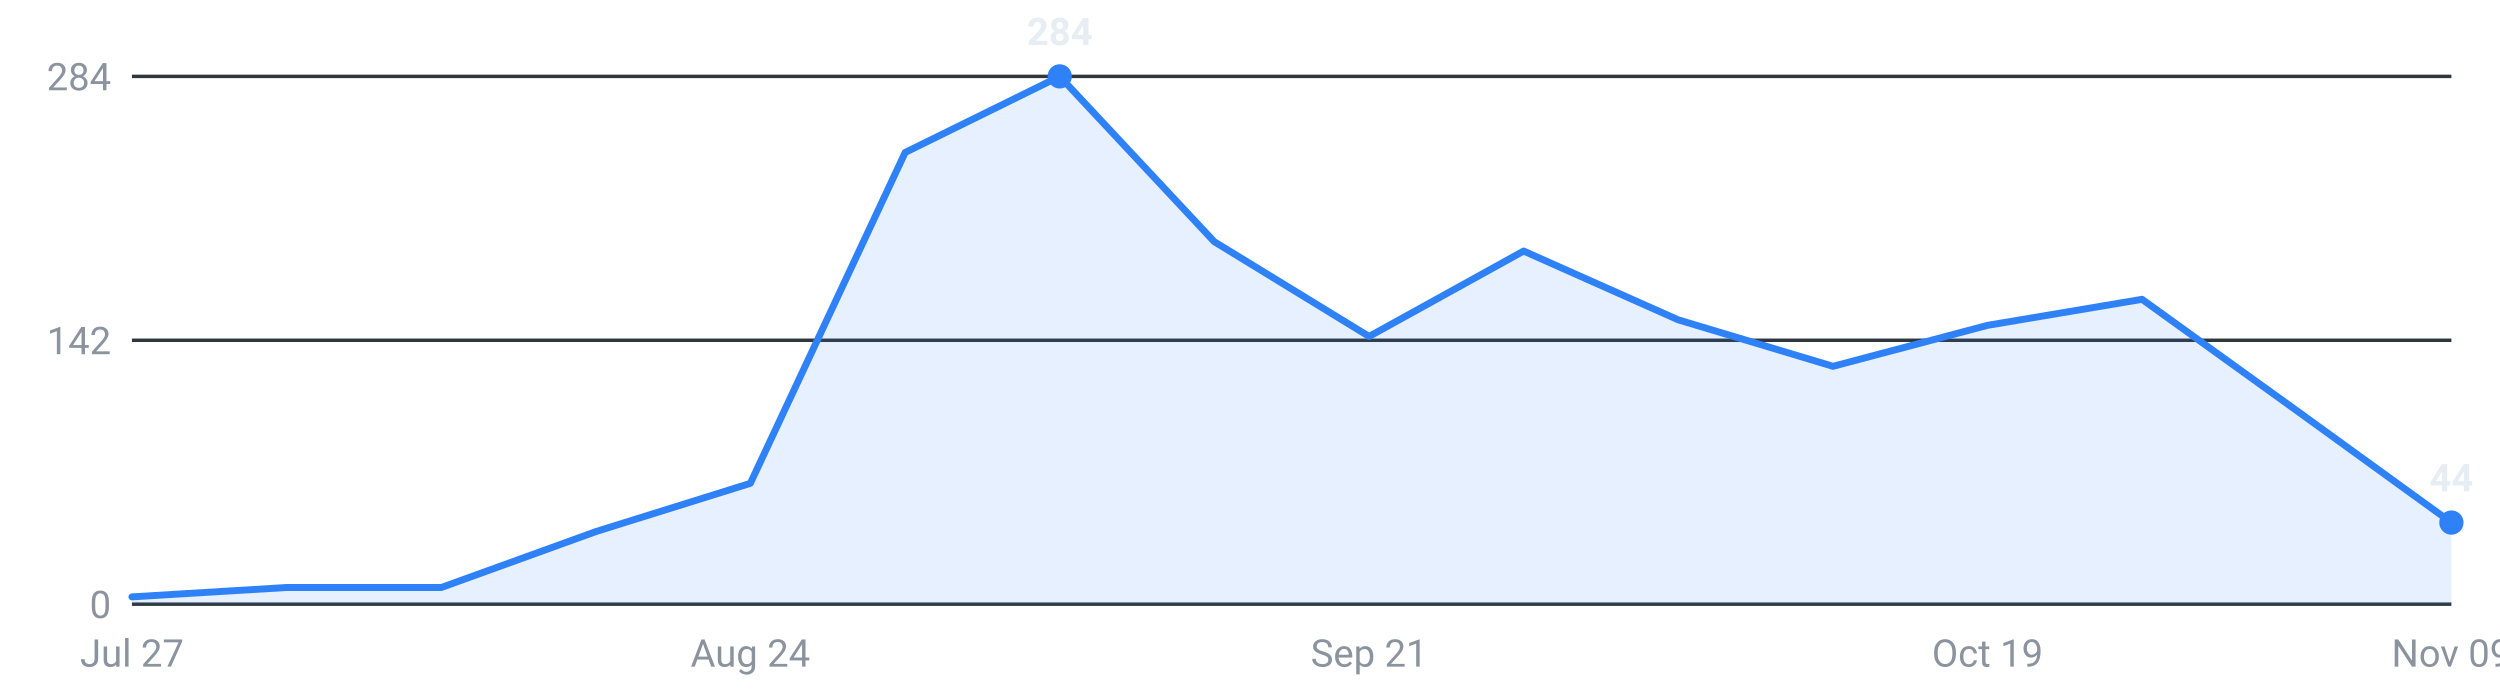
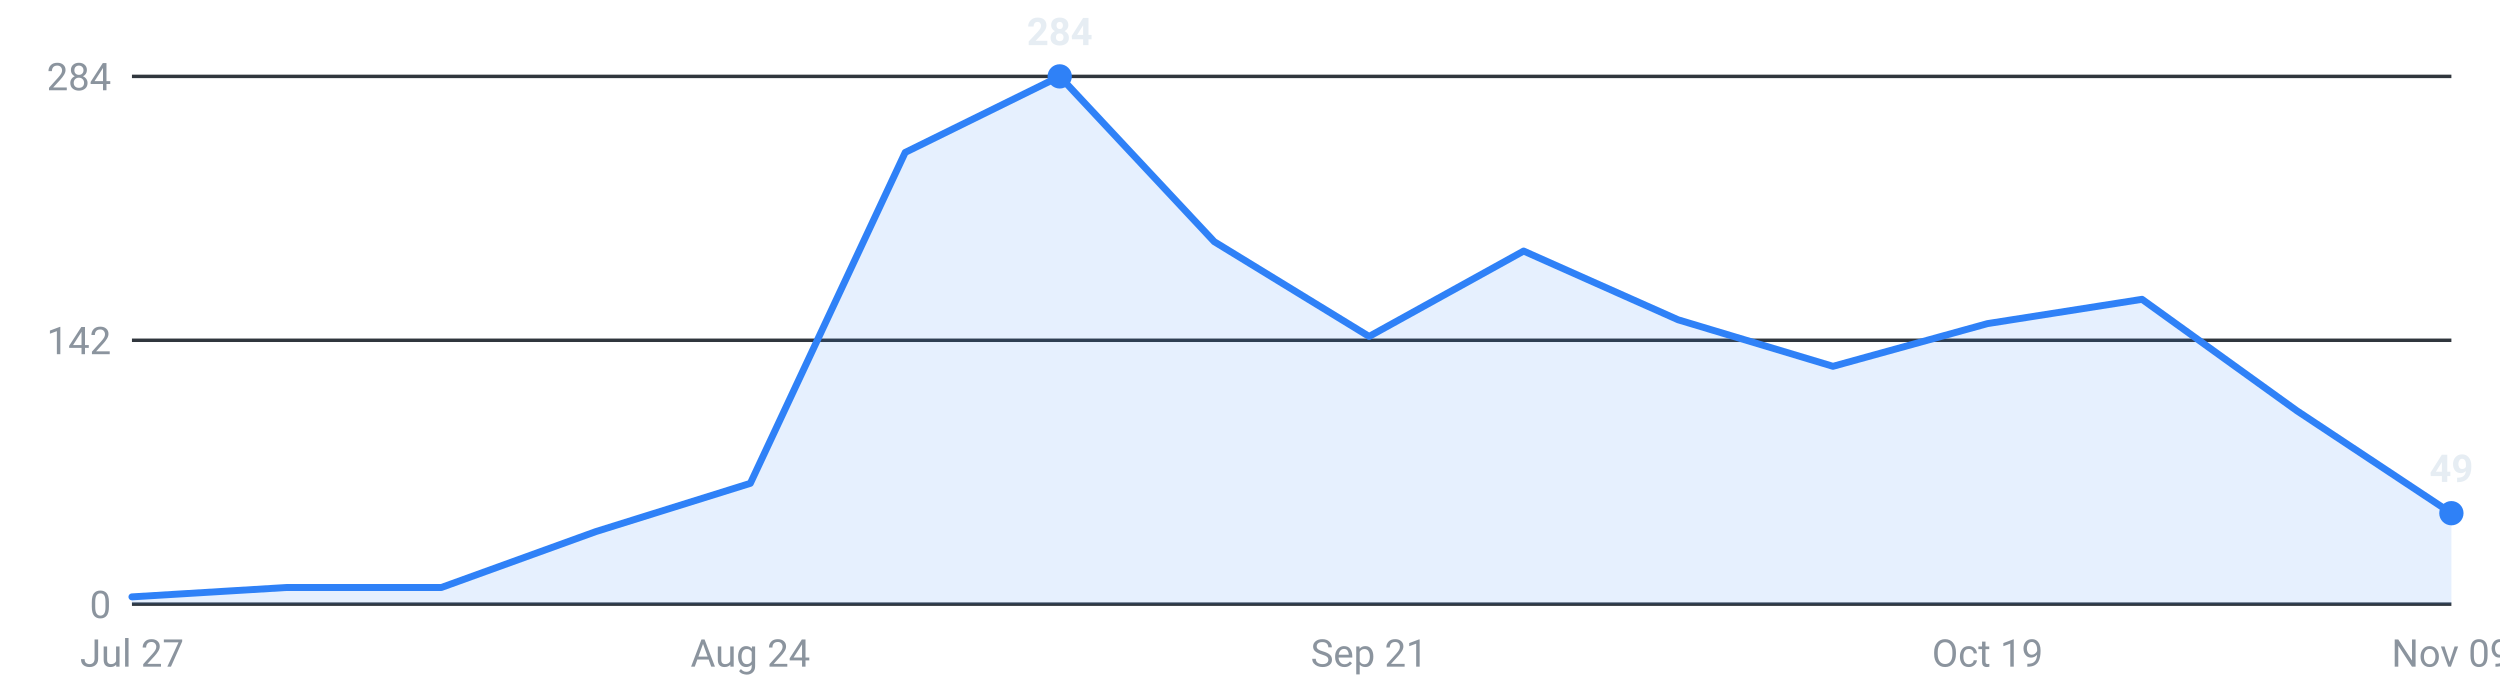
<svg xmlns="http://www.w3.org/2000/svg" viewBox="0 0 720 200" width="720" height="200" role="img" aria-label="Internships posted per week, last 16 weeks">
  <g font-family="-apple-system,Segoe UI,Roboto,sans-serif" font-size="11">
    <line x1="38" y1="174.0" x2="706" y2="174.0" stroke="#30363d" stroke-width="1" />
    <text x="32" y="178.0" text-anchor="end" fill="#8b949e">0</text>
    <line x1="38" y1="98.0" x2="706" y2="98.0" stroke="#30363d" stroke-width="1" />
    <text x="32" y="102.0" text-anchor="end" fill="#8b949e">142</text>
    <line x1="38" y1="22.0" x2="706" y2="22.0" stroke="#30363d" stroke-width="1" />
    <text x="32" y="26.0" text-anchor="end" fill="#8b949e">284</text>
-     <path d="M38.0,174 L38.0,171.9 L82.5,169.2 L127.1,169.2 L171.6,153.1 L216.1,139.2 L260.7,43.9 L305.2,22.0 L349.7,69.6 L394.3,96.9 L438.8,72.3 L483.3,92.1 L527.9,105.5 L572.4,93.7 L616.9,86.2 L661.5,118.3 L706.0,150.5 L706.0,174 Z" fill="#2f81f7" fill-opacity="0.12" />
-     <polyline points="38.0,171.9 82.5,169.2 127.1,169.2 171.6,153.1 216.1,139.2 260.7,43.9 305.2,22.0 349.7,69.6 394.3,96.9 438.8,72.3 483.3,92.1 527.9,105.5 572.4,93.7 616.9,86.2 661.5,118.3 706.0,150.5" fill="none" stroke="#2f81f7" stroke-width="2" stroke-linejoin="round" stroke-linecap="round" />
+     <path d="M38.0,174 L38.0,171.9 L82.5,169.2 L127.1,169.2 L171.6,153.1 L216.1,139.2 L260.7,43.9 L305.2,22.0 L349.7,69.6 L394.3,96.9 L438.8,72.3 L483.3,92.1 L527.9,105.5 L572.4,93.2 L616.9,86.2 L661.5,118.3 L706.0,147.8 L706.0,174 Z" fill="#2f81f7" fill-opacity="0.12" />
+     <polyline points="38.0,171.9 82.5,169.2 127.1,169.2 171.6,153.1 216.1,139.2 260.7,43.9 305.2,22.0 349.7,69.6 394.3,96.9 438.8,72.3 483.3,92.1 527.9,105.5 572.4,93.2 616.9,86.2 661.5,118.3 706.0,147.8" fill="none" stroke="#2f81f7" stroke-width="2" stroke-linejoin="round" stroke-linecap="round" />
    <circle cx="305.2" cy="22.0" r="3.5" fill="#2f81f7" />
    <text x="305.2" y="13.0" text-anchor="middle" fill="#e6edf3" font-weight="600">284</text>
-     <circle cx="706.0" cy="150.5" r="3.5" fill="#2f81f7" />
-     <text x="706.0" y="141.5" text-anchor="middle" fill="#e6edf3" font-weight="600">44</text>
+     <circle cx="706.0" cy="147.8" r="3.5" fill="#2f81f7" />
+     <text x="706.0" y="138.8" text-anchor="middle" fill="#e6edf3" font-weight="600">49</text>
    <text x="38.0" y="192" text-anchor="middle" fill="#8b949e">Jul 27</text>
    <text x="216.1" y="192" text-anchor="middle" fill="#8b949e">Aug 24</text>
    <text x="394.3" y="192" text-anchor="middle" fill="#8b949e">Sep 21</text>
    <text x="572.4" y="192" text-anchor="middle" fill="#8b949e">Oct 19</text>
    <text x="706.0" y="192" text-anchor="middle" fill="#8b949e">Nov 09</text>
  </g>
</svg>
